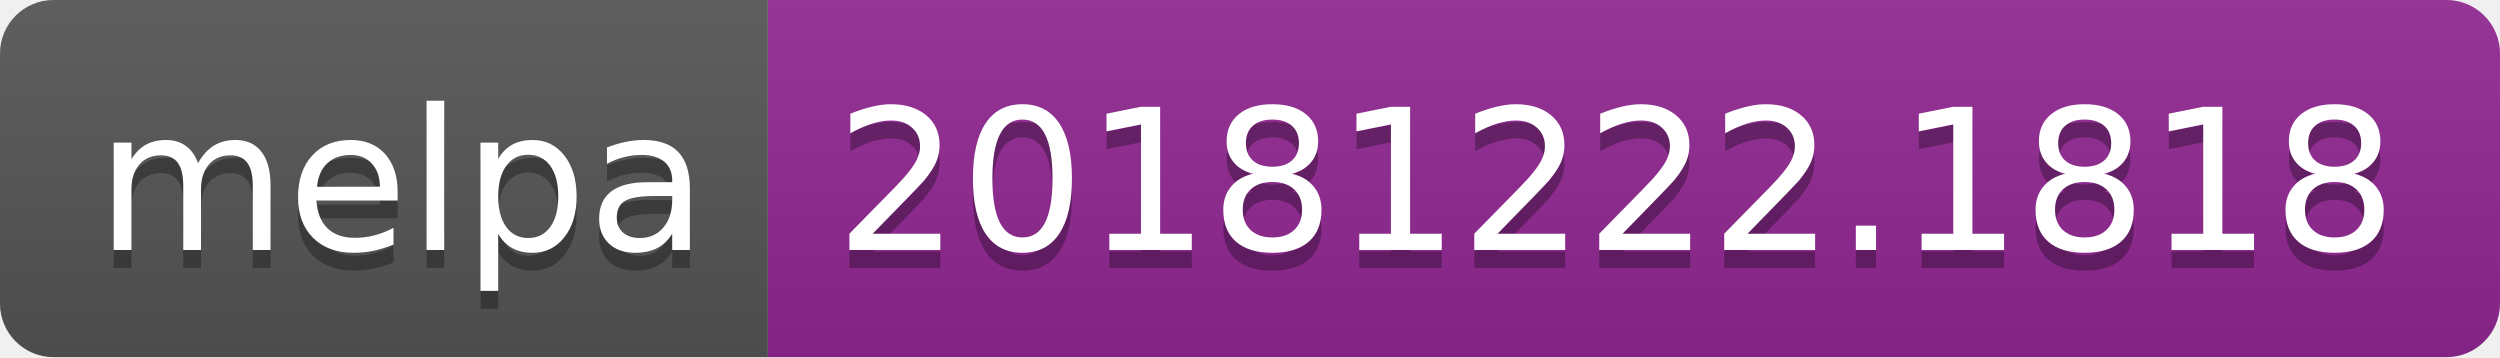
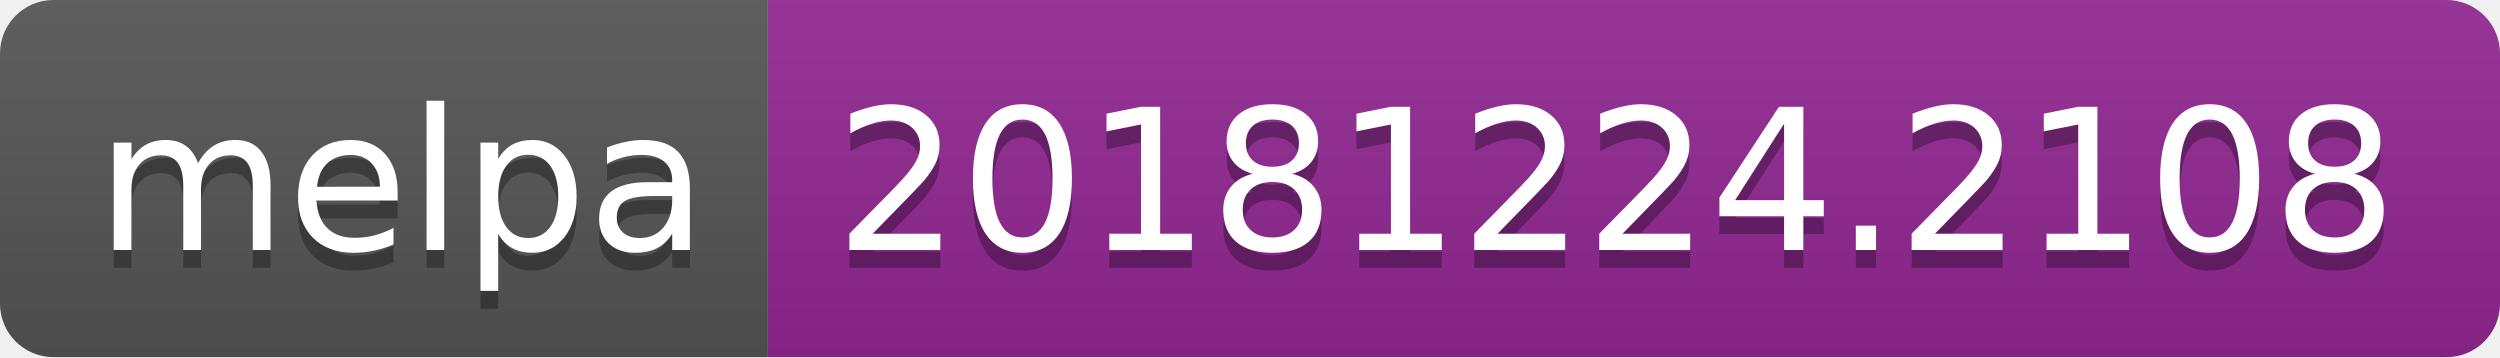
<svg xmlns="http://www.w3.org/2000/svg" width="140" height="20">
  <linearGradient id="b" x2="0" y2="100%">
    <stop offset="0" stop-color="#bbb" stop-opacity=".1" />
    <stop offset="1" stop-opacity=".1" />
  </linearGradient>
  <clipPath id="a">
    <rect width="140" height="20" rx="3" fill="#fff" />
  </clipPath>
  <g clip-path="url(#a)">
    <path fill="#555" d="M0 0h43v20H0z" />
    <path fill="#922793" d="M43 0h97v20H43z" />
    <path fill="url(#b)" d="M0 0h140v20H0z" />
  </g>
  <g fill="#fff" text-anchor="middle" font-family="DejaVu Sans,Verdana,Geneva,sans-serif" font-size="110">
    <text x="225" y="150" fill="#010101" fill-opacity=".3" transform="scale(.1)" textLength="330">melpa</text>
    <text x="225" y="140" transform="scale(.1)" textLength="330">melpa</text>
-     <text x="905" y="150" fill="#010101" fill-opacity=".3" transform="scale(.1)" textLength="870">20181222.1818</text>
-     <text x="905" y="140" transform="scale(.1)" textLength="870">20181222.1818</text>
+     <text x="905" y="150" fill="#010101" fill-opacity=".3" transform="scale(.1)" textLength="870">20181224.2108</text>
+     <text x="905" y="140" transform="scale(.1)" textLength="870">20181224.2108</text>
  </g>
</svg>
